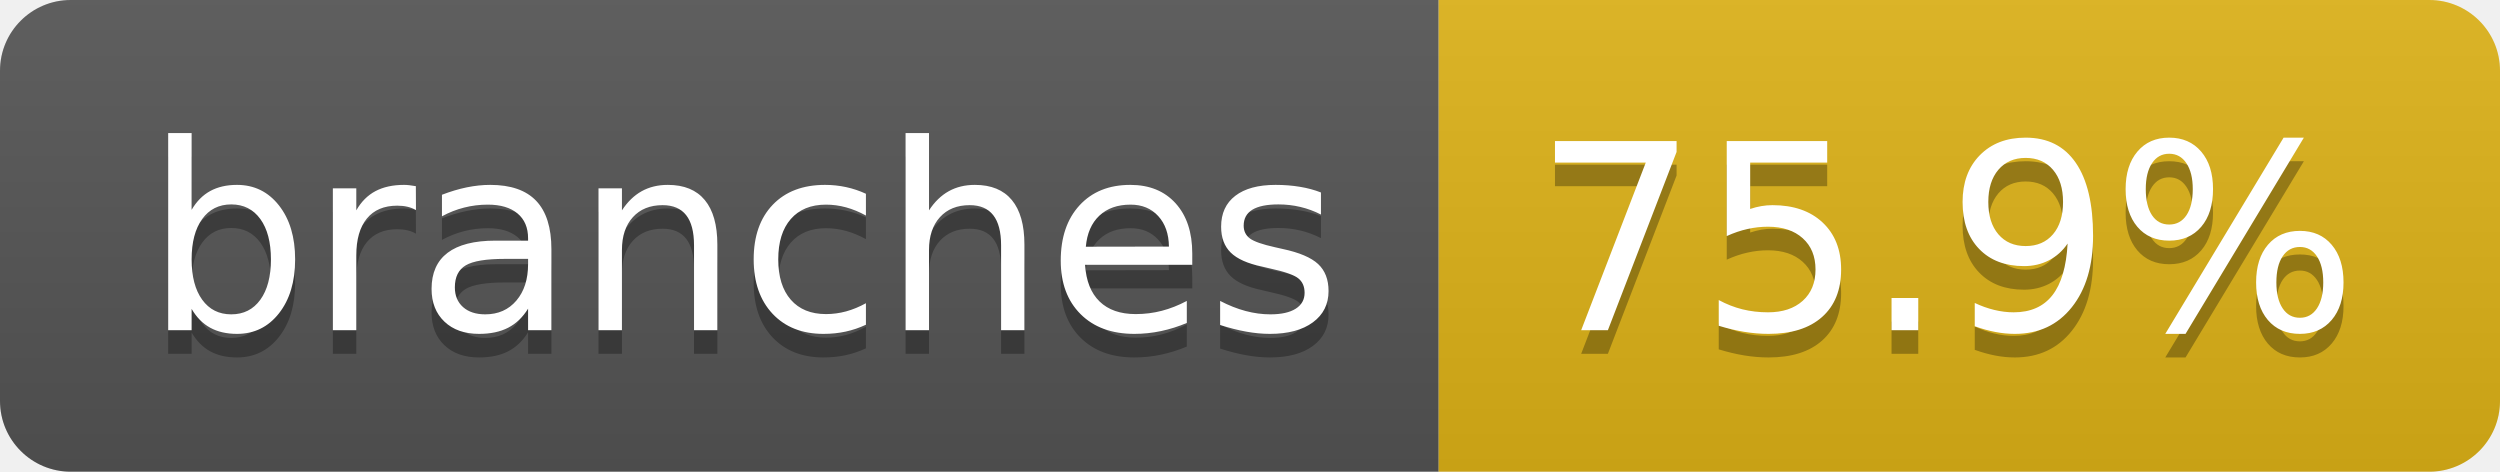
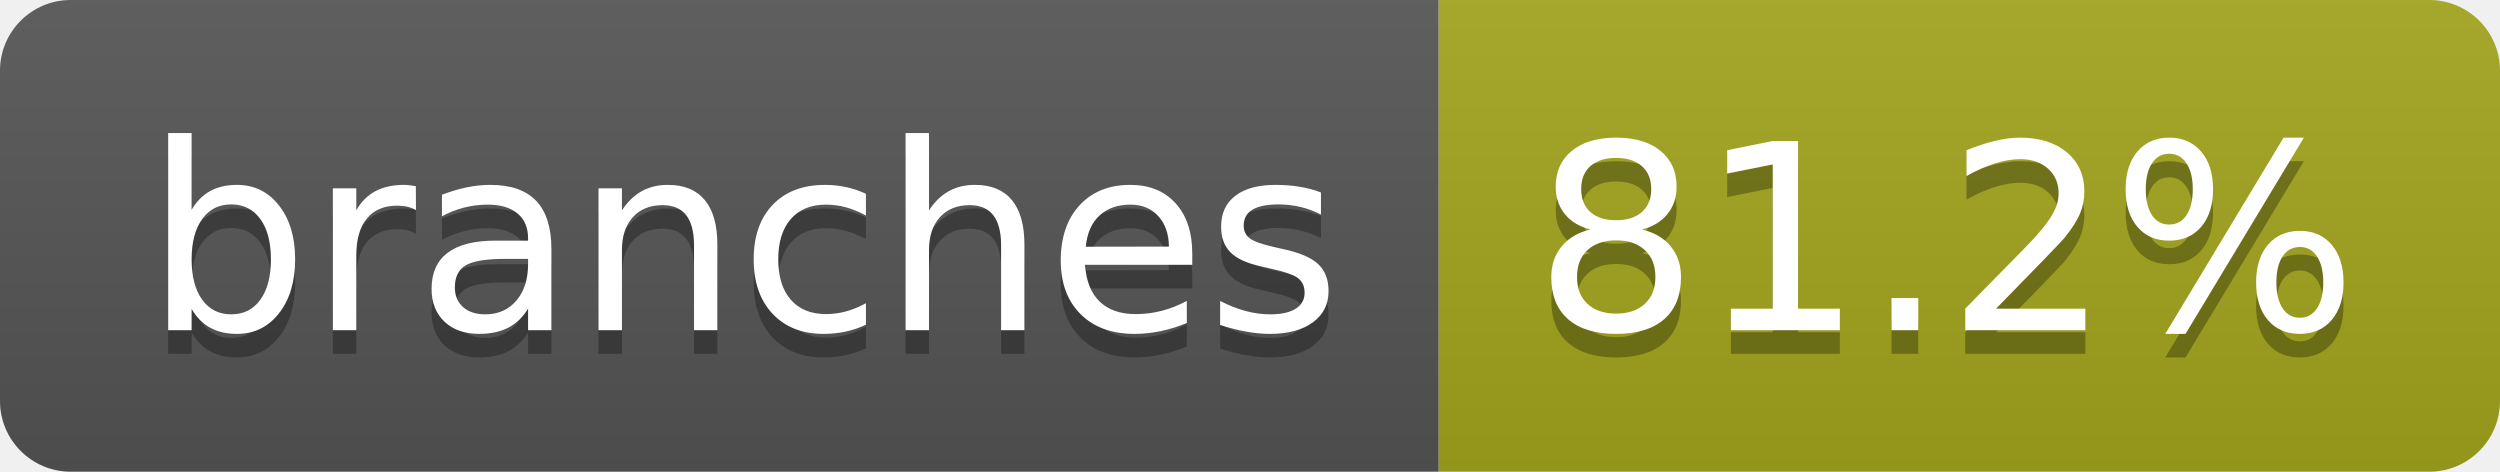
- <svg xmlns="http://www.w3.org/2000/svg" width="106" height="20" role="img" aria-label="branches: 75.9%">
+ <svg xmlns="http://www.w3.org/2000/svg" width="106" height="20" role="img" aria-label="branches: 81.2%">
  <linearGradient id="s" x2="0" y2="100%">
    <stop offset="0" stop-color="#bbb" stop-opacity=".1" />
    <stop offset="1" stop-opacity=".1" />
  </linearGradient>
  <clipPath id="r">
    <rect width="106" height="20" rx="3" fill="#fff" />
  </clipPath>
  <g clip-path="url(#r)">
    <rect width="61" height="20" fill="#555" />
-     <rect x="61" width="45" height="20" fill="#dfb317" />
+     <rect x="61" width="45" height="20" fill="#a4a61d" />
    <rect width="106" height="20" fill="url(#s)" />
  </g>
  <g fill="#fff" text-anchor="middle" font-family="Verdana,Geneva,DejaVu Sans,sans-serif" text-rendering="geometricPrecision" font-size="110">
    <text aria-hidden="true" x="315" y="150" fill="#010101" fill-opacity=".3" transform="scale(.1)" textLength="507">branches</text>
    <text x="315" y="140" transform="scale(.1)" fill="#fff" textLength="507">branches</text>
-     <text aria-hidden="true" x="825" y="150" fill="#010101" fill-opacity=".3" transform="scale(.1)" textLength="350">75.9%</text>
-     <text x="825" y="140" transform="scale(.1)" fill="#fff" textLength="350">75.9%</text>
+     <text aria-hidden="true" x="825" y="150" fill="#010101" fill-opacity=".3" transform="scale(.1)" textLength="350">81.2%</text>
+     <text x="825" y="140" transform="scale(.1)" fill="#fff" textLength="350">81.2%</text>
  </g>
</svg>
